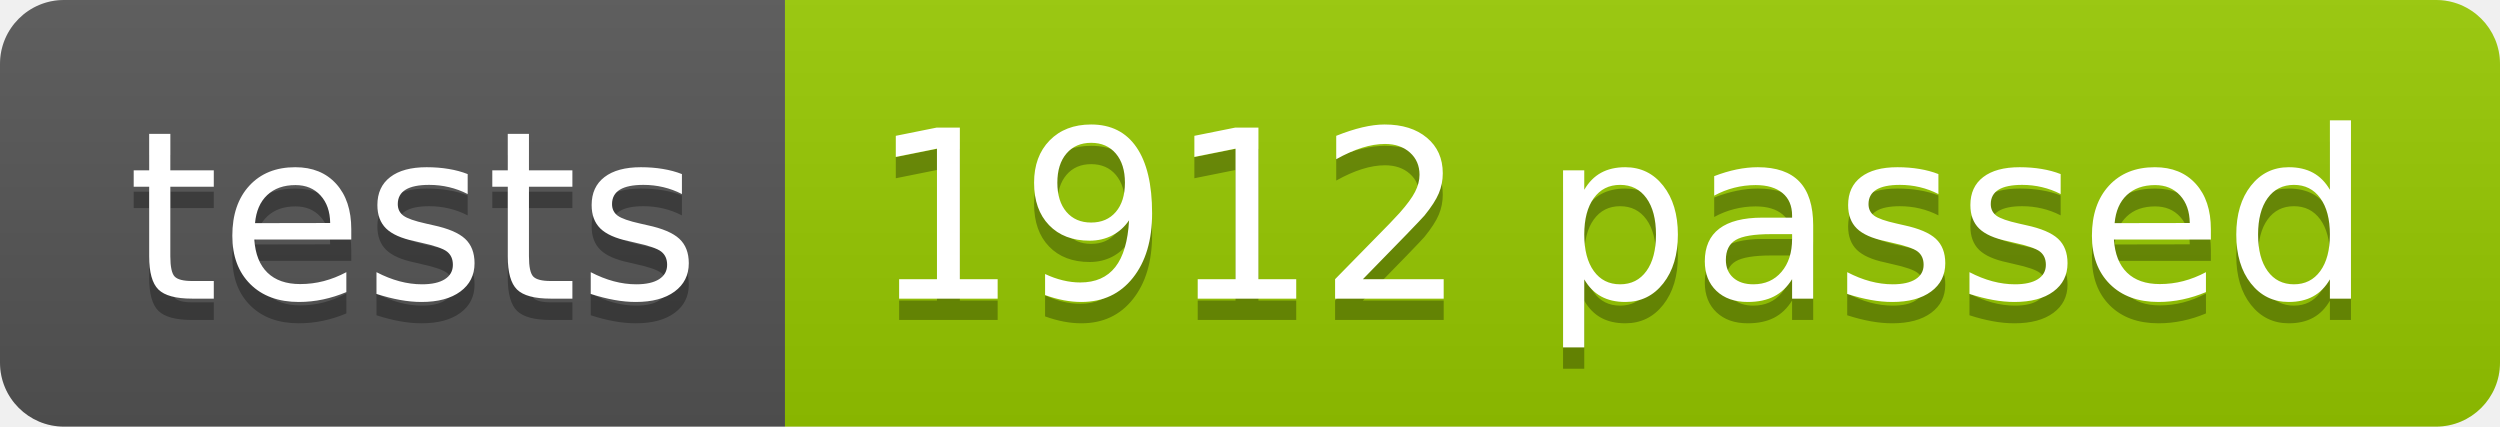
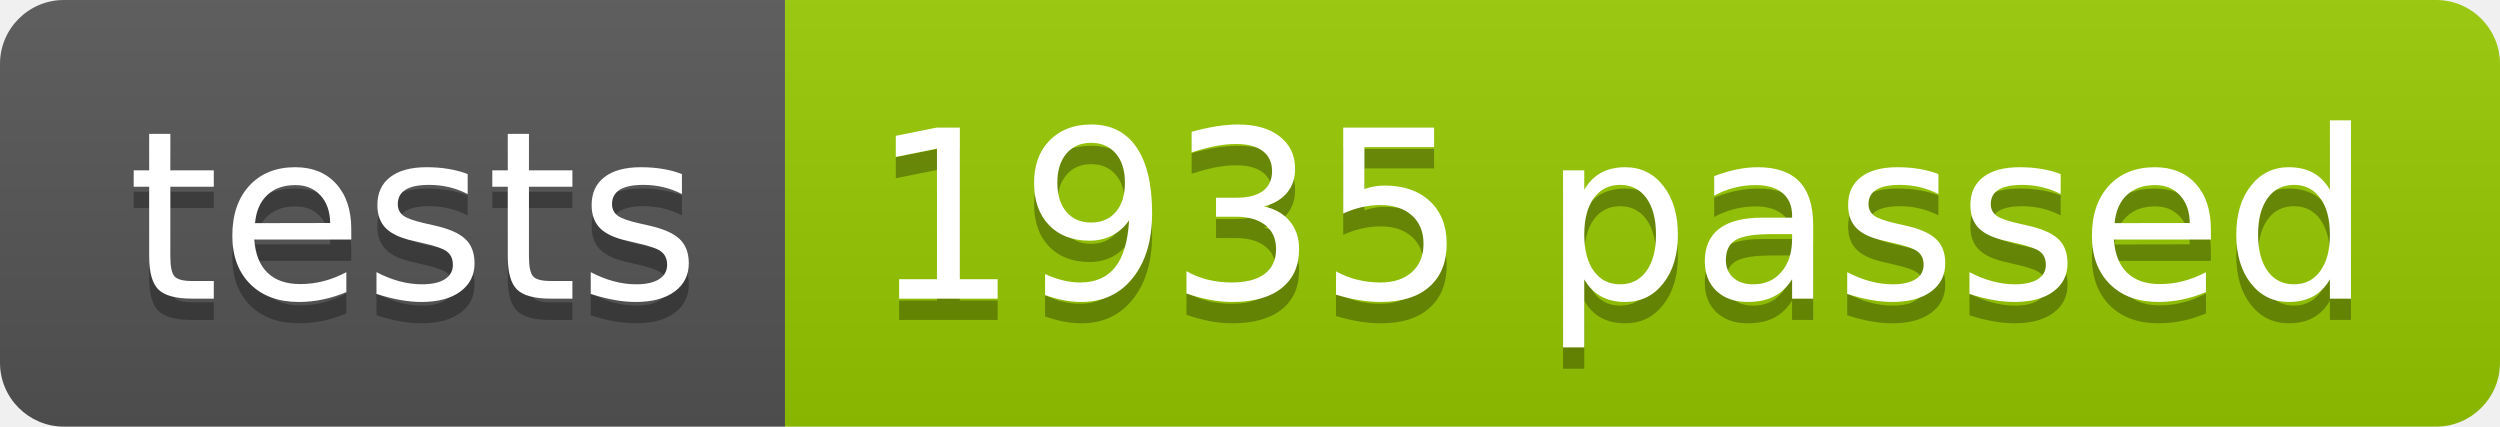
<svg xmlns="http://www.w3.org/2000/svg" width="117.2" height="20">
  <linearGradient id="smooth" x2="0" y2="100%">
    <stop offset="0" stop-color="#bbb" stop-opacity=".1" />
    <stop offset="1" stop-opacity=".1" />
  </linearGradient>
  <clipPath id="round">
    <rect width="117.2" height="20" rx="3" fill="#fff" />
  </clipPath>
  <g clip-path="url(#round)">
    <rect width="36.8" height="20" fill="#555" />
    <rect x="36.8" width="80.4" height="20" fill="#97CA00" />
    <rect width="117.2" height="20" fill="url(#smooth)" />
  </g>
  <g fill="#fff" text-anchor="middle" font-family="DejaVu Sans,Verdana,Geneva,sans-serif" font-size="110">
    <text x="194.0" y="150" fill="#010101" fill-opacity=".3" transform="scale(0.1)" textLength="268.0" lengthAdjust="spacing">tests</text>
    <text x="194.0" y="140" transform="scale(0.1)" textLength="268.0" lengthAdjust="spacing">tests</text>
-     <text x="760.0" y="150" fill="#010101" fill-opacity=".3" transform="scale(0.1)" textLength="704.0" lengthAdjust="spacing">1912 passed</text>
-     <text x="760.0" y="140" transform="scale(0.1)" textLength="704.0" lengthAdjust="spacing">1912 passed</text>
+     <text x="760.0" y="150" fill="#010101" fill-opacity=".3" transform="scale(0.1)" textLength="704.0" lengthAdjust="spacing">1935 passed</text>
+     <text x="760.0" y="140" transform="scale(0.1)" textLength="704.0" lengthAdjust="spacing">1935 passed</text>
  </g>
</svg>
